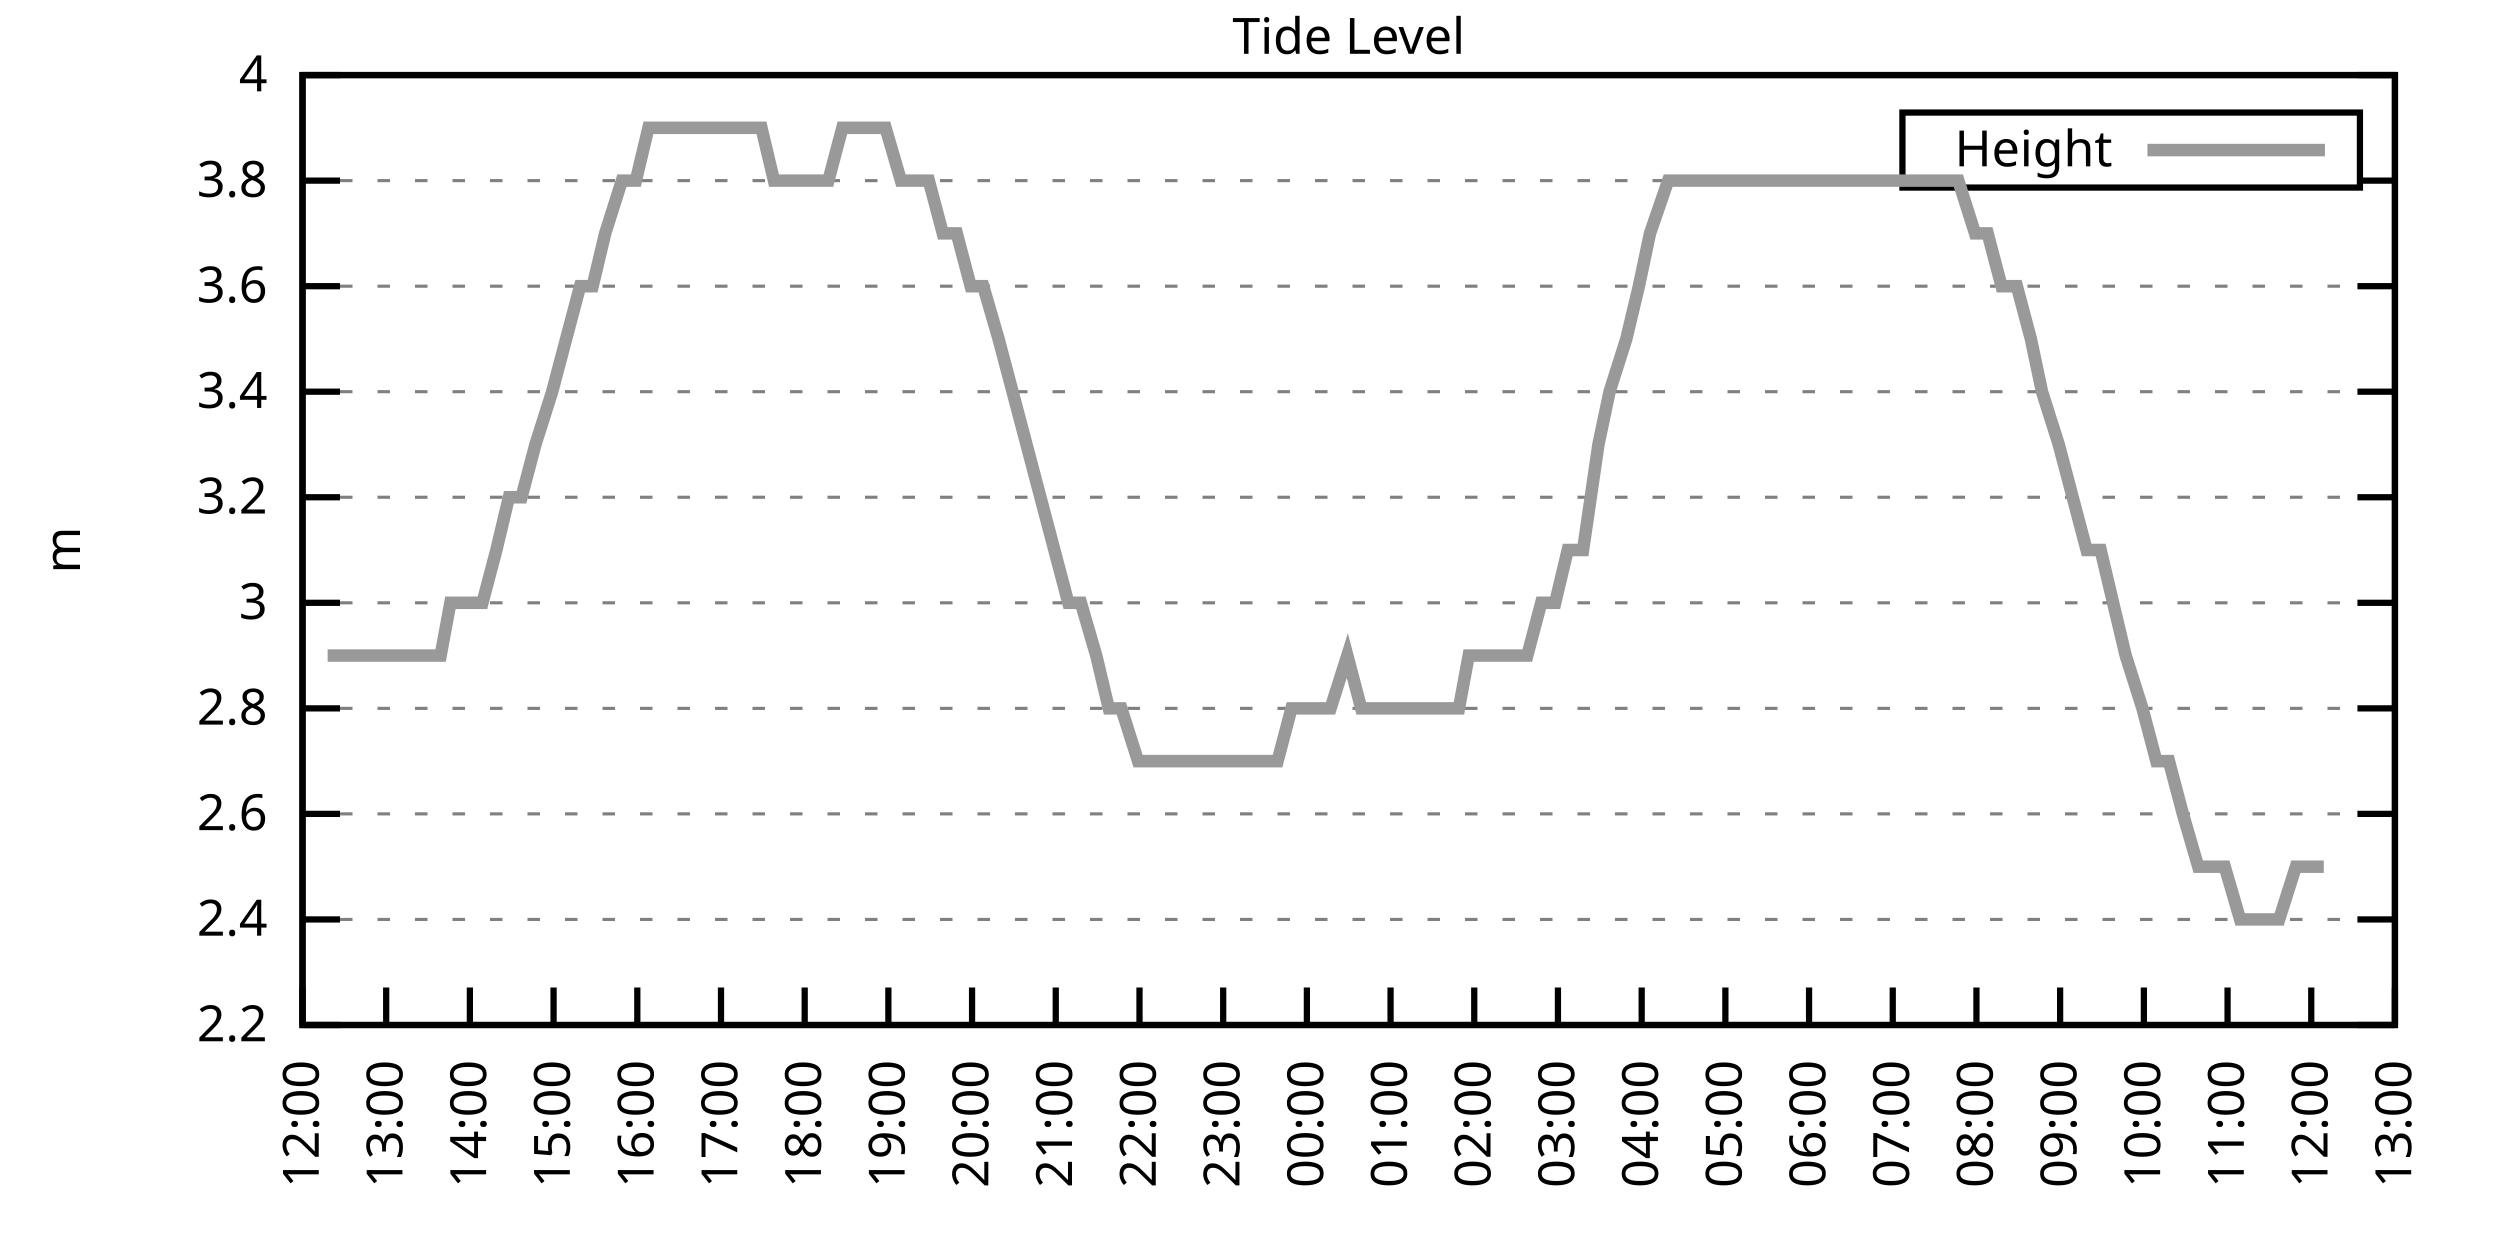
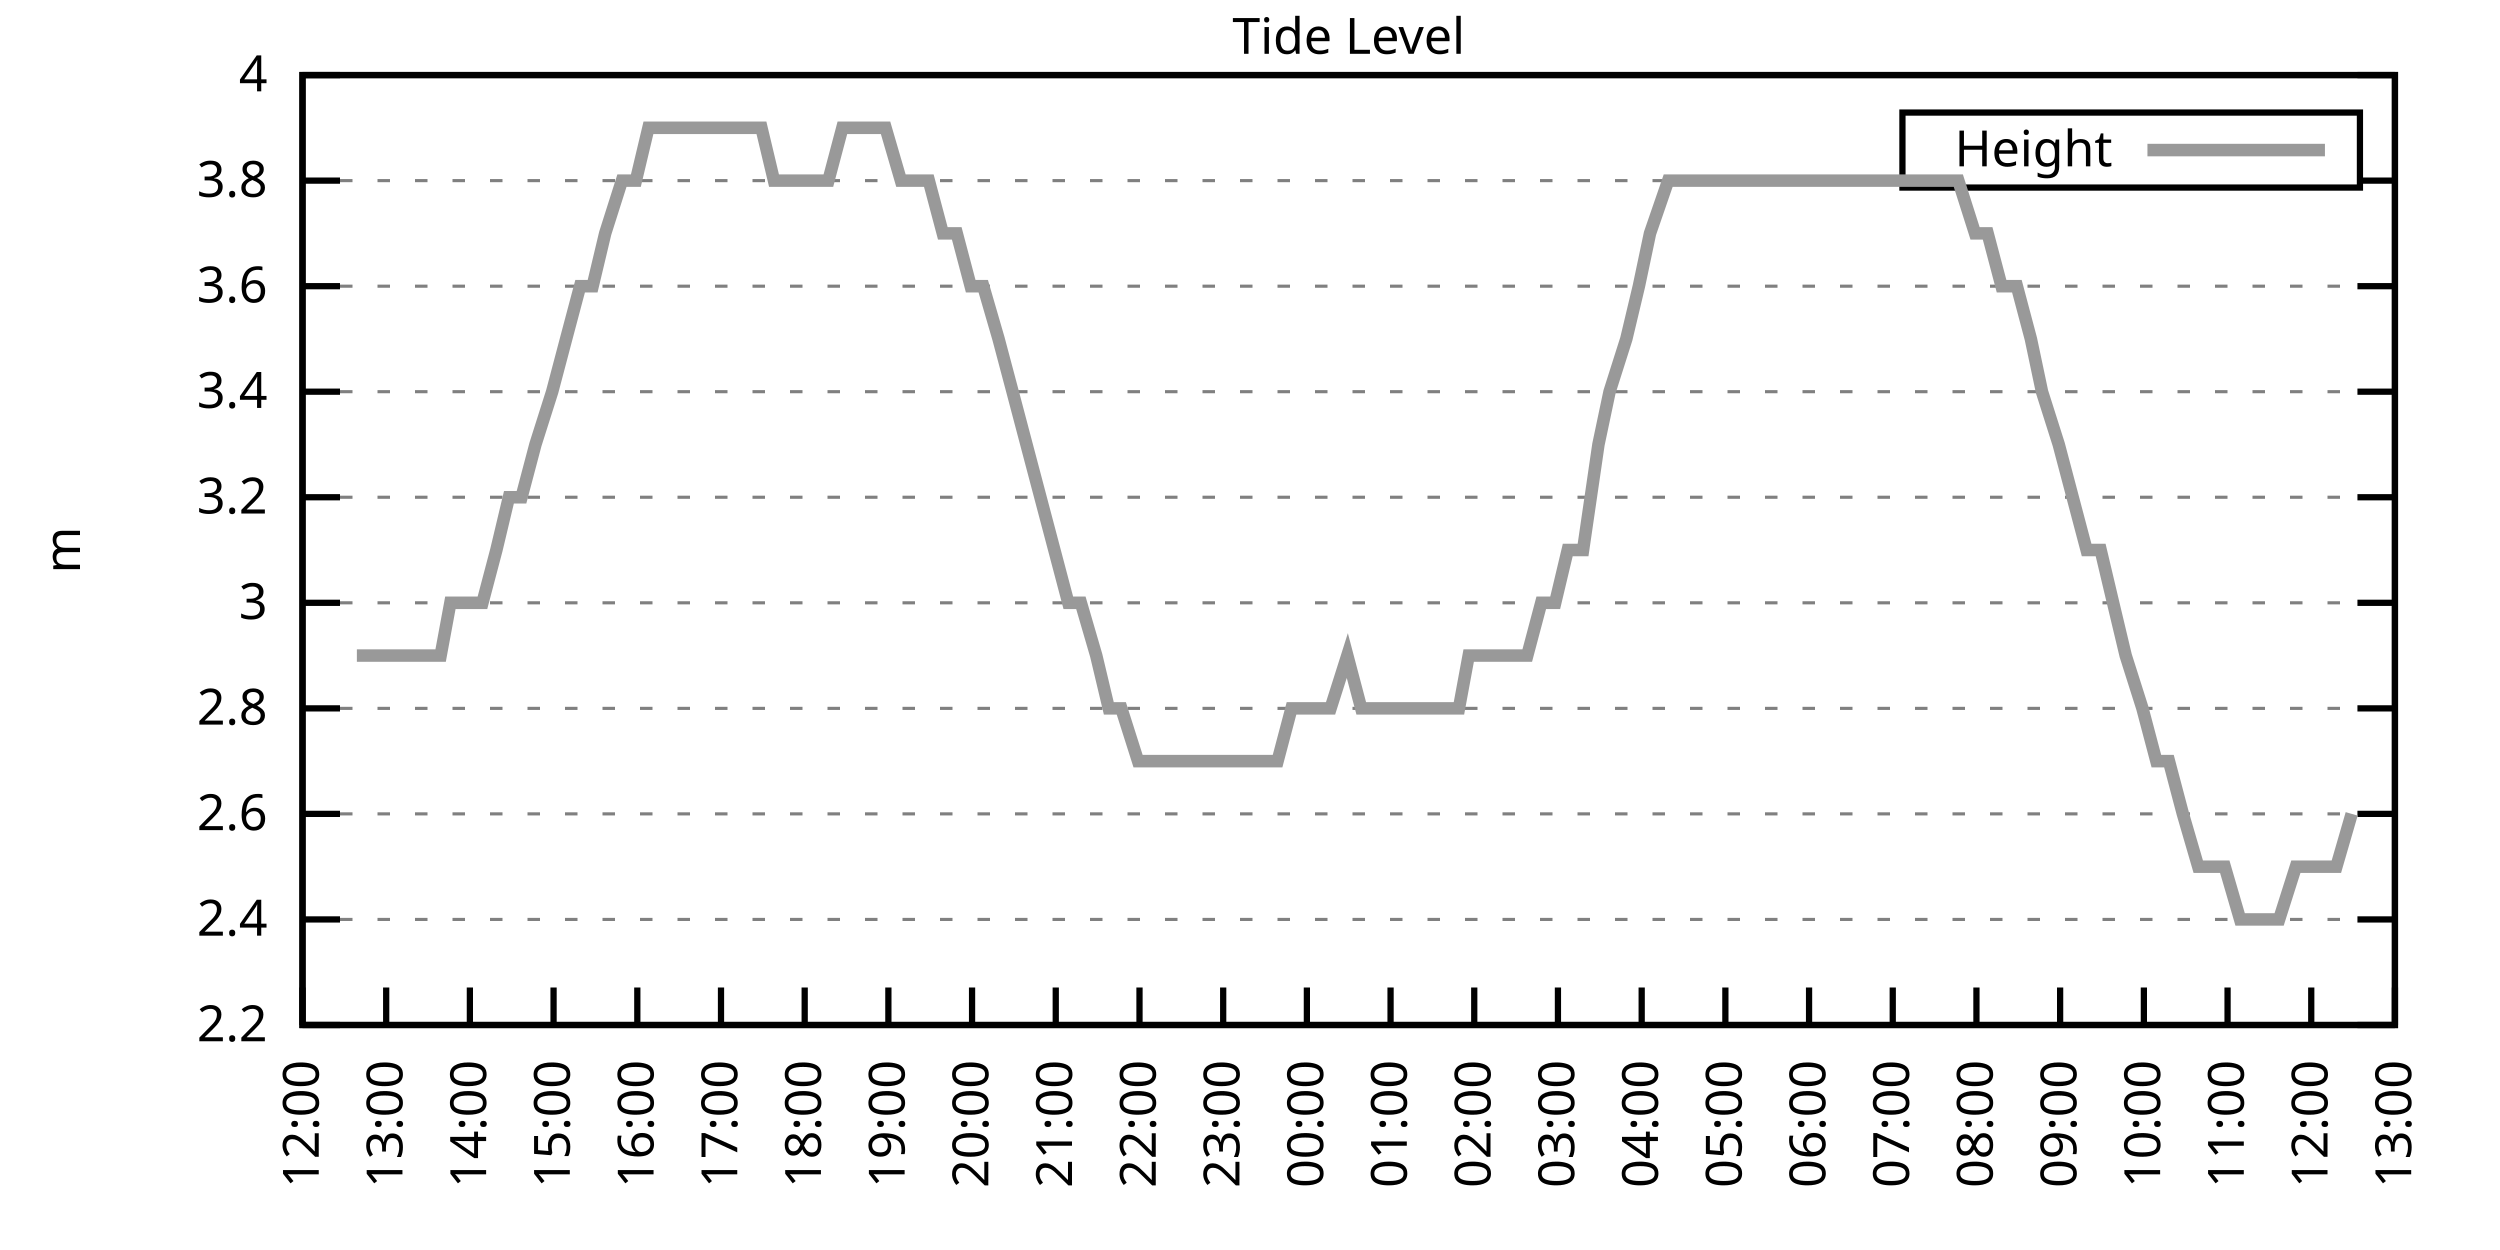
<svg xmlns="http://www.w3.org/2000/svg" xmlns:xlink="http://www.w3.org/1999/xlink" width="400" height="200" viewBox="0 0 400 200">
  <g id="gnuplot_canvas">
    <rect x="0" y="0" width="400" height="200" fill="none" />
    <defs>
      <circle id="gpDot" r="0.5" stroke-width="0.5" stroke="currentColor" />
      <path id="gpPt0" stroke-width="0.333" stroke="currentColor" d="M-1,0 h2 M0,-1 v2" />
      <path id="gpPt1" stroke-width="0.333" stroke="currentColor" d="M-1,-1 L1,1 M1,-1 L-1,1" />
      <path id="gpPt2" stroke-width="0.333" stroke="currentColor" d="M-1,0 L1,0 M0,-1 L0,1 M-1,-1 L1,1 M-1,1 L1,-1" />
      <rect id="gpPt3" stroke-width="0.333" stroke="currentColor" x="-1" y="-1" width="2" height="2" />
      <rect id="gpPt4" stroke-width="0.333" stroke="currentColor" fill="currentColor" x="-1" y="-1" width="2" height="2" />
      <circle id="gpPt5" stroke-width="0.333" stroke="currentColor" cx="0" cy="0" r="1" />
      <use xlink:href="#gpPt5" id="gpPt6" fill="currentColor" stroke="none" />
      <path id="gpPt7" stroke-width="0.333" stroke="currentColor" d="M0,-1.33 L-1.33,0.67 L1.33,0.67 z" />
      <use xlink:href="#gpPt7" id="gpPt8" fill="currentColor" stroke="none" />
      <use xlink:href="#gpPt7" id="gpPt9" stroke="currentColor" transform="rotate(180)" />
      <use xlink:href="#gpPt9" id="gpPt10" fill="currentColor" stroke="none" />
      <use xlink:href="#gpPt3" id="gpPt11" stroke="currentColor" transform="rotate(45)" />
      <use xlink:href="#gpPt11" id="gpPt12" fill="currentColor" stroke="none" />
      <path id="gpPt13" stroke-width="0.333" stroke="currentColor" d="M0,1.330 L1.265,0.411 L0.782,-1.067 L-0.782,-1.076 L-1.265,0.411 z" />
      <use xlink:href="#gpPt13" id="gpPt14" fill="currentColor" stroke="none" />
      <filter id="textbox" filterUnits="objectBoundingBox" x="0" y="0" height="1" width="1">
        <feFlood flood-color="white" flood-opacity="1" result="bgnd" />
        <feComposite in="SourceGraphic" in2="bgnd" operator="atop" />
      </filter>
      <filter id="greybox" filterUnits="objectBoundingBox" x="0" y="0" height="1" width="1">
        <feFlood flood-color="lightgrey" flood-opacity="1" result="grey" />
        <feComposite in="SourceGraphic" in2="grey" operator="atop" />
      </filter>
    </defs>
    <g fill="none" color="white" stroke="currentColor" stroke-width="1.00" stroke-linecap="butt" stroke-linejoin="miter">
</g>
    <g fill="none" color="black" stroke="currentColor" stroke-width="1.00" stroke-linecap="butt" stroke-linejoin="miter">
      <g stroke="none" shape-rendering="crispEdges">
        <polygon fill="rgb(255, 255, 255)" points="48.40,164.00 383.18,164.00 383.18,12.02 48.40,12.02 " />
      </g>
    </g>
    <g fill="none" color="black" stroke="currentColor" stroke-width="1.00" stroke-linecap="butt" stroke-linejoin="miter">
</g>
    <g fill="none" color="black" stroke="black" stroke-width="0.50" stroke-linecap="butt" stroke-linejoin="miter">
</g>
    <g fill="none" color="gray" stroke="currentColor" stroke-width="0.50" stroke-linecap="butt" stroke-linejoin="miter">
      <path stroke="gray" stroke-dasharray="2,4" class="gridline" d="M48.40,164.00 L383.19,164.00  " />
    </g>
    <g fill="none" color="gray" stroke="gray" stroke-width="1.00" stroke-linecap="butt" stroke-linejoin="miter">
</g>
    <g fill="none" color="black" stroke="currentColor" stroke-width="1.00" stroke-linecap="butt" stroke-linejoin="miter">
      <path stroke="black" d="M48.40,164.00 L54.40,164.00 M383.19,164.00 L377.19,164.00  " />
      <g transform="translate(42.80,166.60)" stroke="none" fill="black" font-family="Sans" font-size="8.00" text-anchor="end">
        <text>
          <tspan font-family="Sans"> 2.2</tspan>
        </text>
      </g>
    </g>
    <g fill="none" color="black" stroke="currentColor" stroke-width="1.00" stroke-linecap="butt" stroke-linejoin="miter">
</g>
    <g fill="none" color="black" stroke="black" stroke-width="0.50" stroke-linecap="butt" stroke-linejoin="miter">
</g>
    <g fill="none" color="gray" stroke="currentColor" stroke-width="0.50" stroke-linecap="butt" stroke-linejoin="miter">
      <path stroke="gray" stroke-dasharray="2,4" class="gridline" d="M48.40,147.11 L383.19,147.11  " />
    </g>
    <g fill="none" color="gray" stroke="gray" stroke-width="1.00" stroke-linecap="butt" stroke-linejoin="miter">
</g>
    <g fill="none" color="black" stroke="currentColor" stroke-width="1.00" stroke-linecap="butt" stroke-linejoin="miter">
      <path stroke="black" d="M48.40,147.11 L54.40,147.11 M383.19,147.11 L377.19,147.11  " />
      <g transform="translate(42.80,149.71)" stroke="none" fill="black" font-family="Sans" font-size="8.00" text-anchor="end">
        <text>
          <tspan font-family="Sans"> 2.4</tspan>
        </text>
      </g>
    </g>
    <g fill="none" color="black" stroke="currentColor" stroke-width="1.00" stroke-linecap="butt" stroke-linejoin="miter">
</g>
    <g fill="none" color="black" stroke="black" stroke-width="0.50" stroke-linecap="butt" stroke-linejoin="miter">
</g>
    <g fill="none" color="gray" stroke="currentColor" stroke-width="0.50" stroke-linecap="butt" stroke-linejoin="miter">
      <path stroke="gray" stroke-dasharray="2,4" class="gridline" d="M48.40,130.22 L383.19,130.22  " />
    </g>
    <g fill="none" color="gray" stroke="gray" stroke-width="1.00" stroke-linecap="butt" stroke-linejoin="miter">
</g>
    <g fill="none" color="black" stroke="currentColor" stroke-width="1.00" stroke-linecap="butt" stroke-linejoin="miter">
      <path stroke="black" d="M48.40,130.22 L54.40,130.22 M383.19,130.22 L377.19,130.22  " />
      <g transform="translate(42.80,132.82)" stroke="none" fill="black" font-family="Sans" font-size="8.00" text-anchor="end">
        <text>
          <tspan font-family="Sans"> 2.6</tspan>
        </text>
      </g>
    </g>
    <g fill="none" color="black" stroke="currentColor" stroke-width="1.00" stroke-linecap="butt" stroke-linejoin="miter">
</g>
    <g fill="none" color="black" stroke="black" stroke-width="0.50" stroke-linecap="butt" stroke-linejoin="miter">
</g>
    <g fill="none" color="gray" stroke="currentColor" stroke-width="0.50" stroke-linecap="butt" stroke-linejoin="miter">
      <path stroke="gray" stroke-dasharray="2,4" class="gridline" d="M48.40,113.34 L383.19,113.34  " />
    </g>
    <g fill="none" color="gray" stroke="gray" stroke-width="1.00" stroke-linecap="butt" stroke-linejoin="miter">
</g>
    <g fill="none" color="black" stroke="currentColor" stroke-width="1.00" stroke-linecap="butt" stroke-linejoin="miter">
      <path stroke="black" d="M48.40,113.34 L54.40,113.34 M383.19,113.34 L377.19,113.34  " />
      <g transform="translate(42.80,115.94)" stroke="none" fill="black" font-family="Sans" font-size="8.00" text-anchor="end">
        <text>
          <tspan font-family="Sans"> 2.8</tspan>
        </text>
      </g>
    </g>
    <g fill="none" color="black" stroke="currentColor" stroke-width="1.00" stroke-linecap="butt" stroke-linejoin="miter">
</g>
    <g fill="none" color="black" stroke="black" stroke-width="0.50" stroke-linecap="butt" stroke-linejoin="miter">
</g>
    <g fill="none" color="gray" stroke="currentColor" stroke-width="0.50" stroke-linecap="butt" stroke-linejoin="miter">
      <path stroke="gray" stroke-dasharray="2,4" class="gridline" d="M48.40,96.45 L383.19,96.45  " />
    </g>
    <g fill="none" color="gray" stroke="gray" stroke-width="1.00" stroke-linecap="butt" stroke-linejoin="miter">
</g>
    <g fill="none" color="black" stroke="currentColor" stroke-width="1.00" stroke-linecap="butt" stroke-linejoin="miter">
      <path stroke="black" d="M48.40,96.45 L54.40,96.45 M383.19,96.45 L377.19,96.45  " />
      <g transform="translate(42.80,99.05)" stroke="none" fill="black" font-family="Sans" font-size="8.00" text-anchor="end">
        <text>
          <tspan font-family="Sans"> 3</tspan>
        </text>
      </g>
    </g>
    <g fill="none" color="black" stroke="currentColor" stroke-width="1.00" stroke-linecap="butt" stroke-linejoin="miter">
</g>
    <g fill="none" color="black" stroke="black" stroke-width="0.50" stroke-linecap="butt" stroke-linejoin="miter">
</g>
    <g fill="none" color="gray" stroke="currentColor" stroke-width="0.50" stroke-linecap="butt" stroke-linejoin="miter">
      <path stroke="gray" stroke-dasharray="2,4" class="gridline" d="M48.40,79.56 L383.19,79.56  " />
    </g>
    <g fill="none" color="gray" stroke="gray" stroke-width="1.00" stroke-linecap="butt" stroke-linejoin="miter">
</g>
    <g fill="none" color="black" stroke="currentColor" stroke-width="1.00" stroke-linecap="butt" stroke-linejoin="miter">
      <path stroke="black" d="M48.40,79.56 L54.40,79.56 M383.19,79.56 L377.19,79.56  " />
      <g transform="translate(42.80,82.16)" stroke="none" fill="black" font-family="Sans" font-size="8.00" text-anchor="end">
        <text>
          <tspan font-family="Sans"> 3.2</tspan>
        </text>
      </g>
    </g>
    <g fill="none" color="black" stroke="currentColor" stroke-width="1.00" stroke-linecap="butt" stroke-linejoin="miter">
</g>
    <g fill="none" color="black" stroke="black" stroke-width="0.50" stroke-linecap="butt" stroke-linejoin="miter">
</g>
    <g fill="none" color="gray" stroke="currentColor" stroke-width="0.50" stroke-linecap="butt" stroke-linejoin="miter">
      <path stroke="gray" stroke-dasharray="2,4" class="gridline" d="M48.40,62.67 L383.19,62.67  " />
    </g>
    <g fill="none" color="gray" stroke="gray" stroke-width="1.00" stroke-linecap="butt" stroke-linejoin="miter">
</g>
    <g fill="none" color="black" stroke="currentColor" stroke-width="1.00" stroke-linecap="butt" stroke-linejoin="miter">
      <path stroke="black" d="M48.40,62.67 L54.40,62.67 M383.19,62.67 L377.19,62.67  " />
      <g transform="translate(42.80,65.27)" stroke="none" fill="black" font-family="Sans" font-size="8.00" text-anchor="end">
        <text>
          <tspan font-family="Sans"> 3.4</tspan>
        </text>
      </g>
    </g>
    <g fill="none" color="black" stroke="currentColor" stroke-width="1.00" stroke-linecap="butt" stroke-linejoin="miter">
</g>
    <g fill="none" color="black" stroke="black" stroke-width="0.50" stroke-linecap="butt" stroke-linejoin="miter">
</g>
    <g fill="none" color="gray" stroke="currentColor" stroke-width="0.50" stroke-linecap="butt" stroke-linejoin="miter">
      <path stroke="gray" stroke-dasharray="2,4" class="gridline" d="M48.40,45.79 L383.19,45.79  " />
    </g>
    <g fill="none" color="gray" stroke="gray" stroke-width="1.00" stroke-linecap="butt" stroke-linejoin="miter">
</g>
    <g fill="none" color="black" stroke="currentColor" stroke-width="1.00" stroke-linecap="butt" stroke-linejoin="miter">
      <path stroke="black" d="M48.40,45.79 L54.40,45.79 M383.19,45.79 L377.19,45.79  " />
      <g transform="translate(42.80,48.39)" stroke="none" fill="black" font-family="Sans" font-size="8.00" text-anchor="end">
        <text>
          <tspan font-family="Sans"> 3.6</tspan>
        </text>
      </g>
    </g>
    <g fill="none" color="black" stroke="currentColor" stroke-width="1.00" stroke-linecap="butt" stroke-linejoin="miter">
</g>
    <g fill="none" color="black" stroke="black" stroke-width="0.50" stroke-linecap="butt" stroke-linejoin="miter">
</g>
    <g fill="none" color="gray" stroke="currentColor" stroke-width="0.50" stroke-linecap="butt" stroke-linejoin="miter">
      <path stroke="gray" stroke-dasharray="2,4" class="gridline" d="M48.40,28.90 L304.39,28.90 M377.59,28.90 L383.19,28.90  " />
    </g>
    <g fill="none" color="gray" stroke="gray" stroke-width="1.00" stroke-linecap="butt" stroke-linejoin="miter">
</g>
    <g fill="none" color="black" stroke="currentColor" stroke-width="1.00" stroke-linecap="butt" stroke-linejoin="miter">
      <path stroke="black" d="M48.40,28.90 L54.40,28.90 M383.19,28.90 L377.19,28.90  " />
      <g transform="translate(42.80,31.50)" stroke="none" fill="black" font-family="Sans" font-size="8.00" text-anchor="end">
        <text>
          <tspan font-family="Sans"> 3.8</tspan>
        </text>
      </g>
    </g>
    <g fill="none" color="black" stroke="currentColor" stroke-width="1.00" stroke-linecap="butt" stroke-linejoin="miter">
</g>
    <g fill="none" color="black" stroke="black" stroke-width="0.50" stroke-linecap="butt" stroke-linejoin="miter">
</g>
    <g fill="none" color="gray" stroke="currentColor" stroke-width="0.50" stroke-linecap="butt" stroke-linejoin="miter">
      <path stroke="gray" stroke-dasharray="2,4" class="gridline" d="M48.40,12.01 L383.19,12.01  " />
    </g>
    <g fill="none" color="gray" stroke="gray" stroke-width="1.00" stroke-linecap="butt" stroke-linejoin="miter">
</g>
    <g fill="none" color="black" stroke="currentColor" stroke-width="1.00" stroke-linecap="butt" stroke-linejoin="miter">
      <path stroke="black" d="M48.40,12.01 L54.40,12.01 M383.19,12.01 L377.19,12.01  " />
      <g transform="translate(42.80,14.61)" stroke="none" fill="black" font-family="Sans" font-size="8.00" text-anchor="end">
        <text>
          <tspan font-family="Sans"> 4</tspan>
        </text>
      </g>
    </g>
    <g fill="none" color="black" stroke="currentColor" stroke-width="1.00" stroke-linecap="butt" stroke-linejoin="miter">
      <path stroke="black" d="M48.40,164.00 L48.40,158.00  " />
      <g transform="translate(51.00,169.60) rotate(270.00)" stroke="none" fill="black" font-family="Sans" font-size="8.00" text-anchor="end">
        <text>
          <tspan font-family="Sans">12:00</tspan>
        </text>
      </g>
    </g>
    <g fill="none" color="black" stroke="currentColor" stroke-width="1.00" stroke-linecap="butt" stroke-linejoin="miter">
      <path stroke="black" d="M61.79,164.00 L61.79,158.00  " />
      <g transform="translate(64.39,169.60) rotate(270.00)" stroke="none" fill="black" font-family="Sans" font-size="8.00" text-anchor="end">
        <text>
          <tspan font-family="Sans">13:00</tspan>
        </text>
      </g>
    </g>
    <g fill="none" color="black" stroke="currentColor" stroke-width="1.00" stroke-linecap="butt" stroke-linejoin="miter">
      <path stroke="black" d="M75.18,164.00 L75.18,158.00  " />
      <g transform="translate(77.78,169.60) rotate(270.00)" stroke="none" fill="black" font-family="Sans" font-size="8.00" text-anchor="end">
        <text>
          <tspan font-family="Sans">14:00</tspan>
        </text>
      </g>
    </g>
    <g fill="none" color="black" stroke="currentColor" stroke-width="1.00" stroke-linecap="butt" stroke-linejoin="miter">
      <path stroke="black" d="M88.57,164.00 L88.57,158.00  " />
      <g transform="translate(91.17,169.60) rotate(270.00)" stroke="none" fill="black" font-family="Sans" font-size="8.00" text-anchor="end">
        <text>
          <tspan font-family="Sans">15:00</tspan>
        </text>
      </g>
    </g>
    <g fill="none" color="black" stroke="currentColor" stroke-width="1.00" stroke-linecap="butt" stroke-linejoin="miter">
      <path stroke="black" d="M101.97,164.00 L101.97,158.00  " />
      <g transform="translate(104.57,169.60) rotate(270.00)" stroke="none" fill="black" font-family="Sans" font-size="8.00" text-anchor="end">
        <text>
          <tspan font-family="Sans">16:00</tspan>
        </text>
      </g>
    </g>
    <g fill="none" color="black" stroke="currentColor" stroke-width="1.00" stroke-linecap="butt" stroke-linejoin="miter">
      <path stroke="black" d="M115.36,164.00 L115.36,158.00  " />
      <g transform="translate(117.96,169.60) rotate(270.00)" stroke="none" fill="black" font-family="Sans" font-size="8.00" text-anchor="end">
        <text>
          <tspan font-family="Sans">17:00</tspan>
        </text>
      </g>
    </g>
    <g fill="none" color="black" stroke="currentColor" stroke-width="1.00" stroke-linecap="butt" stroke-linejoin="miter">
      <path stroke="black" d="M128.75,164.00 L128.75,158.00  " />
      <g transform="translate(131.35,169.60) rotate(270.00)" stroke="none" fill="black" font-family="Sans" font-size="8.00" text-anchor="end">
        <text>
          <tspan font-family="Sans">18:00</tspan>
        </text>
      </g>
    </g>
    <g fill="none" color="black" stroke="currentColor" stroke-width="1.00" stroke-linecap="butt" stroke-linejoin="miter">
      <path stroke="black" d="M142.14,164.00 L142.14,158.00  " />
      <g transform="translate(144.74,169.60) rotate(270.00)" stroke="none" fill="black" font-family="Sans" font-size="8.00" text-anchor="end">
        <text>
          <tspan font-family="Sans">19:00</tspan>
        </text>
      </g>
    </g>
    <g fill="none" color="black" stroke="currentColor" stroke-width="1.00" stroke-linecap="butt" stroke-linejoin="miter">
      <path stroke="black" d="M155.53,164.00 L155.53,158.00  " />
      <g transform="translate(158.13,169.60) rotate(270.00)" stroke="none" fill="black" font-family="Sans" font-size="8.00" text-anchor="end">
        <text>
          <tspan font-family="Sans">20:00</tspan>
        </text>
      </g>
    </g>
    <g fill="none" color="black" stroke="currentColor" stroke-width="1.00" stroke-linecap="butt" stroke-linejoin="miter">
      <path stroke="black" d="M168.92,164.00 L168.92,158.00  " />
      <g transform="translate(171.52,169.60) rotate(270.00)" stroke="none" fill="black" font-family="Sans" font-size="8.00" text-anchor="end">
        <text>
          <tspan font-family="Sans">21:00</tspan>
        </text>
      </g>
    </g>
    <g fill="none" color="black" stroke="currentColor" stroke-width="1.00" stroke-linecap="butt" stroke-linejoin="miter">
      <path stroke="black" d="M182.32,164.00 L182.32,158.00  " />
      <g transform="translate(184.92,169.60) rotate(270.00)" stroke="none" fill="black" font-family="Sans" font-size="8.00" text-anchor="end">
        <text>
          <tspan font-family="Sans">22:00</tspan>
        </text>
      </g>
    </g>
    <g fill="none" color="black" stroke="currentColor" stroke-width="1.00" stroke-linecap="butt" stroke-linejoin="miter">
      <path stroke="black" d="M195.71,164.00 L195.71,158.00  " />
      <g transform="translate(198.31,169.60) rotate(270.00)" stroke="none" fill="black" font-family="Sans" font-size="8.00" text-anchor="end">
        <text>
          <tspan font-family="Sans">23:00</tspan>
        </text>
      </g>
    </g>
    <g fill="none" color="black" stroke="currentColor" stroke-width="1.00" stroke-linecap="butt" stroke-linejoin="miter">
      <path stroke="black" d="M209.10,164.00 L209.10,158.00  " />
      <g transform="translate(211.70,169.60) rotate(270.00)" stroke="none" fill="black" font-family="Sans" font-size="8.00" text-anchor="end">
        <text>
          <tspan font-family="Sans">00:00</tspan>
        </text>
      </g>
    </g>
    <g fill="none" color="black" stroke="currentColor" stroke-width="1.00" stroke-linecap="butt" stroke-linejoin="miter">
      <path stroke="black" d="M222.49,164.00 L222.49,158.00  " />
      <g transform="translate(225.09,169.60) rotate(270.00)" stroke="none" fill="black" font-family="Sans" font-size="8.00" text-anchor="end">
        <text>
          <tspan font-family="Sans">01:00</tspan>
        </text>
      </g>
    </g>
    <g fill="none" color="black" stroke="currentColor" stroke-width="1.00" stroke-linecap="butt" stroke-linejoin="miter">
      <path stroke="black" d="M235.88,164.00 L235.88,158.00  " />
      <g transform="translate(238.48,169.60) rotate(270.00)" stroke="none" fill="black" font-family="Sans" font-size="8.00" text-anchor="end">
        <text>
          <tspan font-family="Sans">02:00</tspan>
        </text>
      </g>
    </g>
    <g fill="none" color="black" stroke="currentColor" stroke-width="1.00" stroke-linecap="butt" stroke-linejoin="miter">
      <path stroke="black" d="M249.27,164.00 L249.27,158.00  " />
      <g transform="translate(251.87,169.60) rotate(270.00)" stroke="none" fill="black" font-family="Sans" font-size="8.00" text-anchor="end">
        <text>
          <tspan font-family="Sans">03:00</tspan>
        </text>
      </g>
    </g>
    <g fill="none" color="black" stroke="currentColor" stroke-width="1.00" stroke-linecap="butt" stroke-linejoin="miter">
      <path stroke="black" d="M262.67,164.00 L262.67,158.00  " />
      <g transform="translate(265.27,169.60) rotate(270.00)" stroke="none" fill="black" font-family="Sans" font-size="8.00" text-anchor="end">
        <text>
          <tspan font-family="Sans">04:00</tspan>
        </text>
      </g>
    </g>
    <g fill="none" color="black" stroke="currentColor" stroke-width="1.00" stroke-linecap="butt" stroke-linejoin="miter">
      <path stroke="black" d="M276.06,164.00 L276.06,158.00  " />
      <g transform="translate(278.66,169.60) rotate(270.00)" stroke="none" fill="black" font-family="Sans" font-size="8.00" text-anchor="end">
        <text>
          <tspan font-family="Sans">05:00</tspan>
        </text>
      </g>
    </g>
    <g fill="none" color="black" stroke="currentColor" stroke-width="1.00" stroke-linecap="butt" stroke-linejoin="miter">
      <path stroke="black" d="M289.45,164.00 L289.45,158.00  " />
      <g transform="translate(292.05,169.60) rotate(270.00)" stroke="none" fill="black" font-family="Sans" font-size="8.00" text-anchor="end">
        <text>
          <tspan font-family="Sans">06:00</tspan>
        </text>
      </g>
    </g>
    <g fill="none" color="black" stroke="currentColor" stroke-width="1.00" stroke-linecap="butt" stroke-linejoin="miter">
      <path stroke="black" d="M302.84,164.00 L302.84,158.00  " />
      <g transform="translate(305.44,169.60) rotate(270.00)" stroke="none" fill="black" font-family="Sans" font-size="8.00" text-anchor="end">
        <text>
          <tspan font-family="Sans">07:00</tspan>
        </text>
      </g>
    </g>
    <g fill="none" color="black" stroke="currentColor" stroke-width="1.00" stroke-linecap="butt" stroke-linejoin="miter">
      <path stroke="black" d="M316.23,164.00 L316.23,158.00  " />
      <g transform="translate(318.83,169.60) rotate(270.00)" stroke="none" fill="black" font-family="Sans" font-size="8.00" text-anchor="end">
        <text>
          <tspan font-family="Sans">08:00</tspan>
        </text>
      </g>
    </g>
    <g fill="none" color="black" stroke="currentColor" stroke-width="1.00" stroke-linecap="butt" stroke-linejoin="miter">
      <path stroke="black" d="M329.62,164.00 L329.62,158.00  " />
      <g transform="translate(332.22,169.60) rotate(270.00)" stroke="none" fill="black" font-family="Sans" font-size="8.00" text-anchor="end">
        <text>
          <tspan font-family="Sans">09:00</tspan>
        </text>
      </g>
    </g>
    <g fill="none" color="black" stroke="currentColor" stroke-width="1.00" stroke-linecap="butt" stroke-linejoin="miter">
      <path stroke="black" d="M343.02,164.00 L343.02,158.00  " />
      <g transform="translate(345.62,169.60) rotate(270.00)" stroke="none" fill="black" font-family="Sans" font-size="8.00" text-anchor="end">
        <text>
          <tspan font-family="Sans">10:00</tspan>
        </text>
      </g>
    </g>
    <g fill="none" color="black" stroke="currentColor" stroke-width="1.00" stroke-linecap="butt" stroke-linejoin="miter">
      <path stroke="black" d="M356.41,164.00 L356.41,158.00  " />
      <g transform="translate(359.01,169.60) rotate(270.00)" stroke="none" fill="black" font-family="Sans" font-size="8.00" text-anchor="end">
        <text>
          <tspan font-family="Sans">11:00</tspan>
        </text>
      </g>
    </g>
    <g fill="none" color="black" stroke="currentColor" stroke-width="1.00" stroke-linecap="butt" stroke-linejoin="miter">
      <path stroke="black" d="M369.80,164.00 L369.80,158.00  " />
      <g transform="translate(372.40,169.60) rotate(270.00)" stroke="none" fill="black" font-family="Sans" font-size="8.00" text-anchor="end">
        <text>
          <tspan font-family="Sans">12:00</tspan>
        </text>
      </g>
    </g>
    <g fill="none" color="black" stroke="currentColor" stroke-width="1.00" stroke-linecap="butt" stroke-linejoin="miter">
      <path stroke="black" d="M383.19,164.00 L383.19,158.00  " />
      <g transform="translate(385.79,169.60) rotate(270.00)" stroke="none" fill="black" font-family="Sans" font-size="8.00" text-anchor="end">
        <text>
          <tspan font-family="Sans">13:00</tspan>
        </text>
      </g>
    </g>
    <g fill="none" color="black" stroke="currentColor" stroke-width="1.00" stroke-linecap="butt" stroke-linejoin="miter">
</g>
    <g fill="none" color="black" stroke="currentColor" stroke-width="1.00" stroke-linecap="butt" stroke-linejoin="miter">
      <path stroke="black" d="M48.40,12.01 L48.40,164.00 L383.19,164.00 L383.19,12.01 L48.40,12.01 Z  " />
    </g>
    <g fill="none" color="black" stroke="currentColor" stroke-width="1.00" stroke-linecap="butt" stroke-linejoin="miter">
</g>
    <g fill="none" color="black" stroke="currentColor" stroke-width="1.00" stroke-linecap="butt" stroke-linejoin="miter">
      <path stroke="black" d="M304.39,30.01 L304.39,18.01 L377.59,18.01 L377.59,30.01 L304.39,30.01 Z  " />
    </g>
    <g id="Tide_level_plot_1">
      <g fill="none" color="white" stroke="black" stroke-width="2.00" stroke-linecap="butt" stroke-linejoin="miter">
</g>
      <g fill="none" color="black" stroke="currentColor" stroke-width="2.00" stroke-linecap="butt" stroke-linejoin="miter">
        <g transform="translate(337.99,26.61)" stroke="none" fill="black" font-family="Sans" font-size="8.00" text-anchor="end">
          <text>
            <tspan font-family="Sans">Height</tspan>
          </text>
        </g>
      </g>
      <g fill="none" color="black" stroke="currentColor" stroke-width="2.00" stroke-linecap="butt" stroke-linejoin="miter">
-         <path stroke="rgb(153, 153, 153)" d="M343.59,24.01 L371.99,24.01 M52.42,104.89 L54.43,104.89 L57.10,104.89 L59.34,104.89 L61.12,104.89 L63.80,104.89   L66.03,104.89 L68.26,104.89 L70.50,104.89 L72.06,96.45 L74.96,96.45 L77.19,96.45 L79.42,88.00 L81.43,79.56   L83.44,79.56 L85.67,71.12 L88.35,62.67 L90.58,54.23 L92.82,45.79 L94.82,45.79 L96.83,37.34 L99.51,28.90   L101.74,28.90 L103.75,20.45 L105.76,20.45 L107.99,20.45 L110.22,20.45 L112.46,20.45 L115.13,20.45 L116.70,20.45   L119.15,20.45 L121.83,20.45 L123.84,28.90 L126.29,28.90 L128.30,28.90 L130.76,28.90 L132.54,28.90 L134.78,20.45   L137.01,20.45 L139.69,20.45 L141.69,20.45 L144.15,28.90 L145.71,28.90 L148.61,28.90 L150.85,37.34 L153.08,37.34   L155.31,45.79 L157.32,45.79 L159.77,54.23 L162.01,62.67 L164.24,71.12 L166.47,79.56 L168.70,88.00 L170.93,96.45   L172.94,96.45 L175.40,104.89 L177.41,113.34 L179.41,113.34 L182.09,121.78 L184.10,121.78 L186.33,121.78 L188.79,121.78   L191.02,121.78 L193.25,121.78 L195.48,121.78 L197.72,121.78 L199.28,121.78 L202.18,121.78 L204.41,121.78 L206.64,113.34   L208.43,113.34 L210.66,113.34 L212.89,113.34 L215.57,104.89 L217.80,113.34 L219.59,113.34 L222.27,113.34 L224.28,113.34   L226.29,113.34 L228.52,113.34 L230.97,113.34 L233.43,113.34 L234.99,104.89 L237.89,104.89 L239.68,104.89 L242.36,104.89   L244.36,104.89 L246.60,96.45 L248.83,96.45 L250.84,88.00 L253.29,88.00 L255.75,71.12 L257.53,62.67 L260.21,54.23   L262.22,45.79 L264.00,37.34 L266.91,28.90 L268.92,28.90 L271.37,28.90 L273.38,28.90 L275.83,28.90 L278.07,28.90   L280.07,28.90 L282.53,28.90 L284.32,28.90 L286.99,28.90 L289.23,28.90 L291.23,28.90 L293.47,28.90 L295.92,28.90   L297.93,28.90 L300.16,28.90 L302.62,28.90 L304.40,28.90 L306.86,28.90 L308.64,28.90 L311.32,28.90 L313.33,28.90   L316.01,37.34 L318.02,37.34 L320.25,45.79 L322.70,45.79 L324.94,54.23 L326.72,62.67 L329.40,71.12 L331.63,79.56   L333.86,88.00 L336.10,88.00 L338.10,96.45 L340.11,104.89 L342.79,113.34 L345.02,121.78 L347.03,121.78 L349.26,130.22   L351.72,138.67 L353.73,138.67 L355.96,138.67 L358.42,147.11 L360.42,147.11 L362.88,147.11 L364.66,147.11 L367.34,138.67   L369.58,138.67 L371.81,138.67  " />
+         <path stroke="rgb(153, 153, 153)" d="M343.59,24.01 L371.99,24.01 M57.10,104.89 L59.34,104.89 L61.12,104.89 L63.80,104.89 L66.03,104.89 L68.26,104.89   L70.50,104.89 L72.06,96.45 L74.96,96.45 L77.19,96.45 L79.42,88.00 L81.43,79.56 L83.44,79.56 L85.67,71.12   L88.35,62.67 L90.58,54.23 L92.82,45.79 L94.82,45.79 L96.83,37.34 L99.51,28.90 L101.74,28.90 L103.75,20.45   L105.76,20.45 L107.99,20.45 L110.22,20.45 L112.46,20.45 L115.13,20.45 L116.70,20.45 L119.15,20.45 L121.83,20.45   L123.84,28.90 L126.29,28.90 L128.30,28.90 L130.76,28.90 L132.54,28.90 L134.78,20.45 L137.01,20.45 L139.69,20.45   L141.69,20.45 L144.15,28.90 L145.71,28.90 L148.61,28.90 L150.85,37.34 L153.08,37.34 L155.31,45.79 L157.32,45.79   L159.77,54.23 L162.01,62.67 L164.24,71.12 L166.47,79.56 L168.70,88.00 L170.93,96.45 L172.94,96.45 L175.40,104.89   L177.41,113.34 L179.41,113.34 L182.09,121.78 L184.10,121.78 L186.33,121.78 L188.79,121.78 L191.02,121.78 L193.25,121.78   L195.48,121.78 L197.72,121.78 L199.28,121.78 L202.18,121.78 L204.41,121.78 L206.64,113.34 L208.43,113.34 L210.66,113.34   L212.89,113.34 L215.57,104.89 L217.80,113.34 L219.59,113.34 L222.27,113.34 L224.28,113.34 L226.29,113.34 L228.52,113.34   L230.97,113.34 L233.43,113.34 L234.99,104.89 L237.89,104.89 L239.68,104.89 L242.36,104.89 L244.36,104.89 L246.60,96.45   L248.83,96.45 L250.84,88.00 L253.29,88.00 L255.75,71.12 L257.53,62.67 L260.21,54.23 L262.22,45.79 L264.00,37.34   L266.91,28.90 L268.92,28.90 L271.37,28.90 L273.38,28.90 L275.83,28.90 L278.07,28.90 L280.07,28.90 L282.53,28.90   L284.32,28.90 L286.99,28.90 L289.23,28.90 L291.23,28.90 L293.47,28.90 L295.92,28.90 L297.93,28.90 L300.16,28.90   L302.62,28.90 L304.40,28.90 L306.86,28.90 L308.64,28.90 L311.32,28.90 L313.33,28.90 L316.01,37.34 L318.02,37.34   L320.25,45.79 L322.70,45.79 L324.94,54.23 L326.72,62.67 L329.40,71.12 L331.63,79.56 L333.86,88.00 L336.10,88.00   L338.10,96.45 L340.11,104.89 L342.79,113.34 L345.02,121.78 L347.03,121.78 L349.26,130.22 L351.72,138.67 L353.73,138.67   L355.96,138.67 L358.42,147.11 L360.42,147.11 L362.88,147.11 L364.66,147.11 L367.34,138.67 L369.58,138.67 L371.81,138.67   L373.82,138.67 L376.27,130.22  " />
      </g>
    </g>
    <g fill="none" color="black" stroke="currentColor" stroke-width="2.00" stroke-linecap="butt" stroke-linejoin="miter">
</g>
    <g fill="none" color="black" stroke="black" stroke-width="1.00" stroke-linecap="butt" stroke-linejoin="miter">
</g>
    <g fill="none" color="black" stroke="currentColor" stroke-width="1.00" stroke-linecap="butt" stroke-linejoin="miter">
      <path stroke="black" d="M48.40,12.01 L48.40,164.00 L383.19,164.00 L383.19,12.01 L48.40,12.01 Z  " />
      <g transform="translate(12.80,88.01) rotate(270.00)" stroke="none" fill="black" font-family="Sans" font-size="8.00" text-anchor="middle">
        <text>
          <tspan font-family="Sans">m</tspan>
        </text>
      </g>
    </g>
    <g fill="none" color="black" stroke="currentColor" stroke-width="1.00" stroke-linecap="butt" stroke-linejoin="miter">
</g>
    <g fill="none" color="black" stroke="currentColor" stroke-width="1.00" stroke-linecap="butt" stroke-linejoin="miter">
      <g transform="translate(215.79,8.61)" stroke="none" fill="black" font-family="Sans" font-size="8.00" text-anchor="middle">
        <text>
          <tspan font-family="Sans">Tide Level</tspan>
        </text>
      </g>
    </g>
    <g fill="none" color="black" stroke="currentColor" stroke-width="1.00" stroke-linecap="butt" stroke-linejoin="miter">
</g>
  </g>
</svg>
